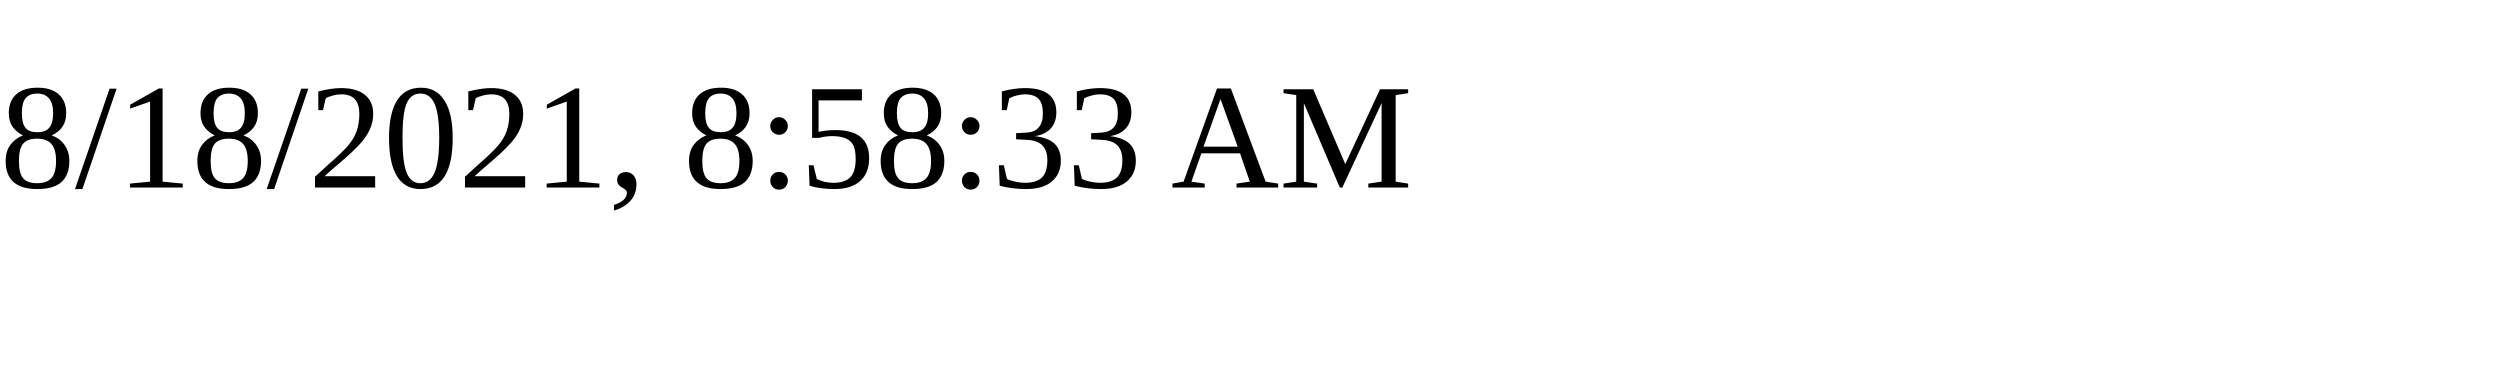
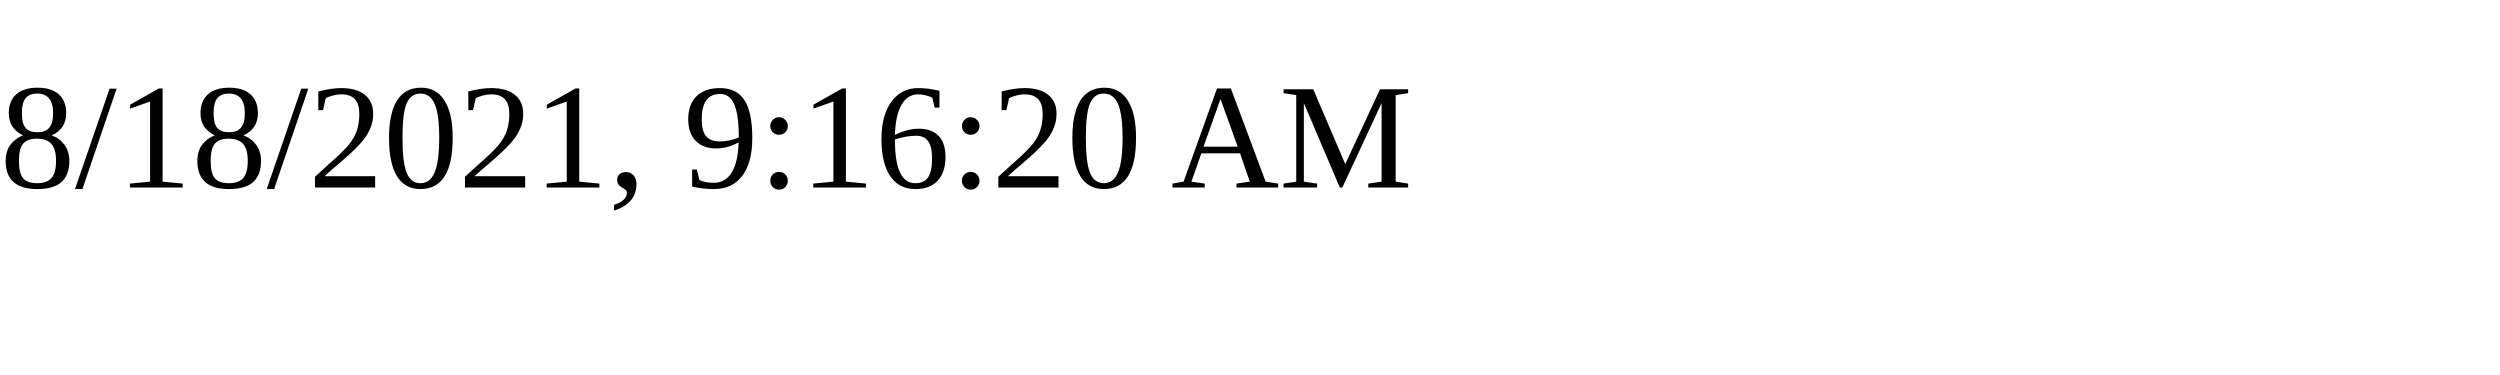
<svg xmlns="http://www.w3.org/2000/svg" height="30" width="200">
-   <text x="0" y="15">8/18/2021, 8:58:33 AM</text>
+   <text x="0" y="15">8/18/2021, 9:16:20 AM</text>
</svg>
